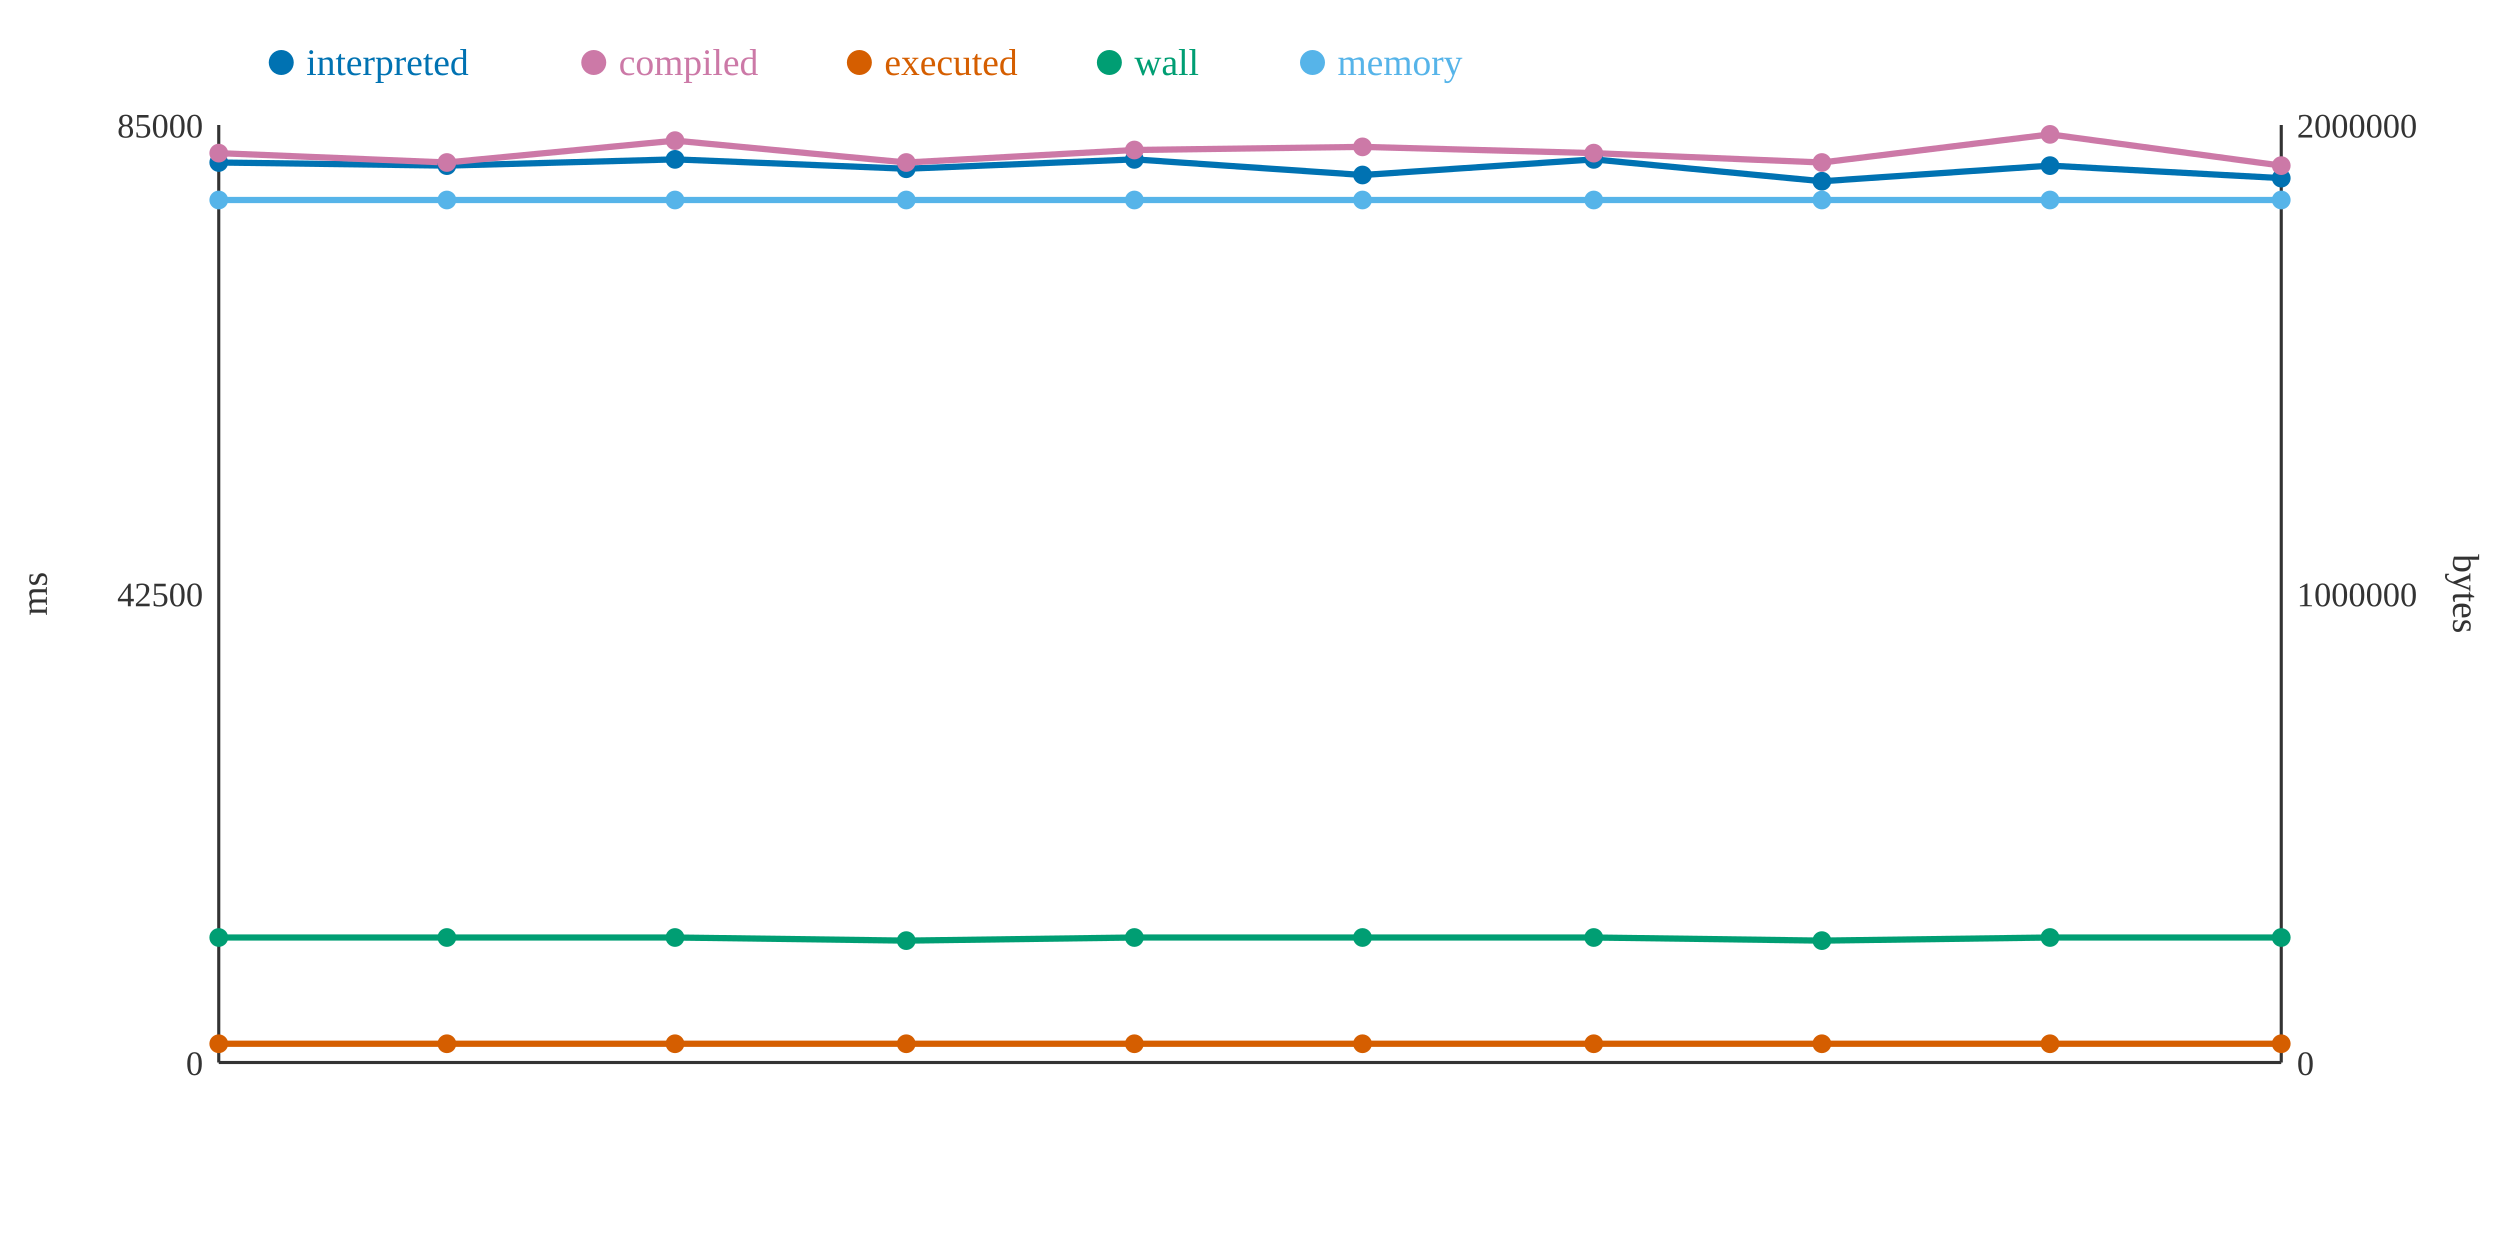
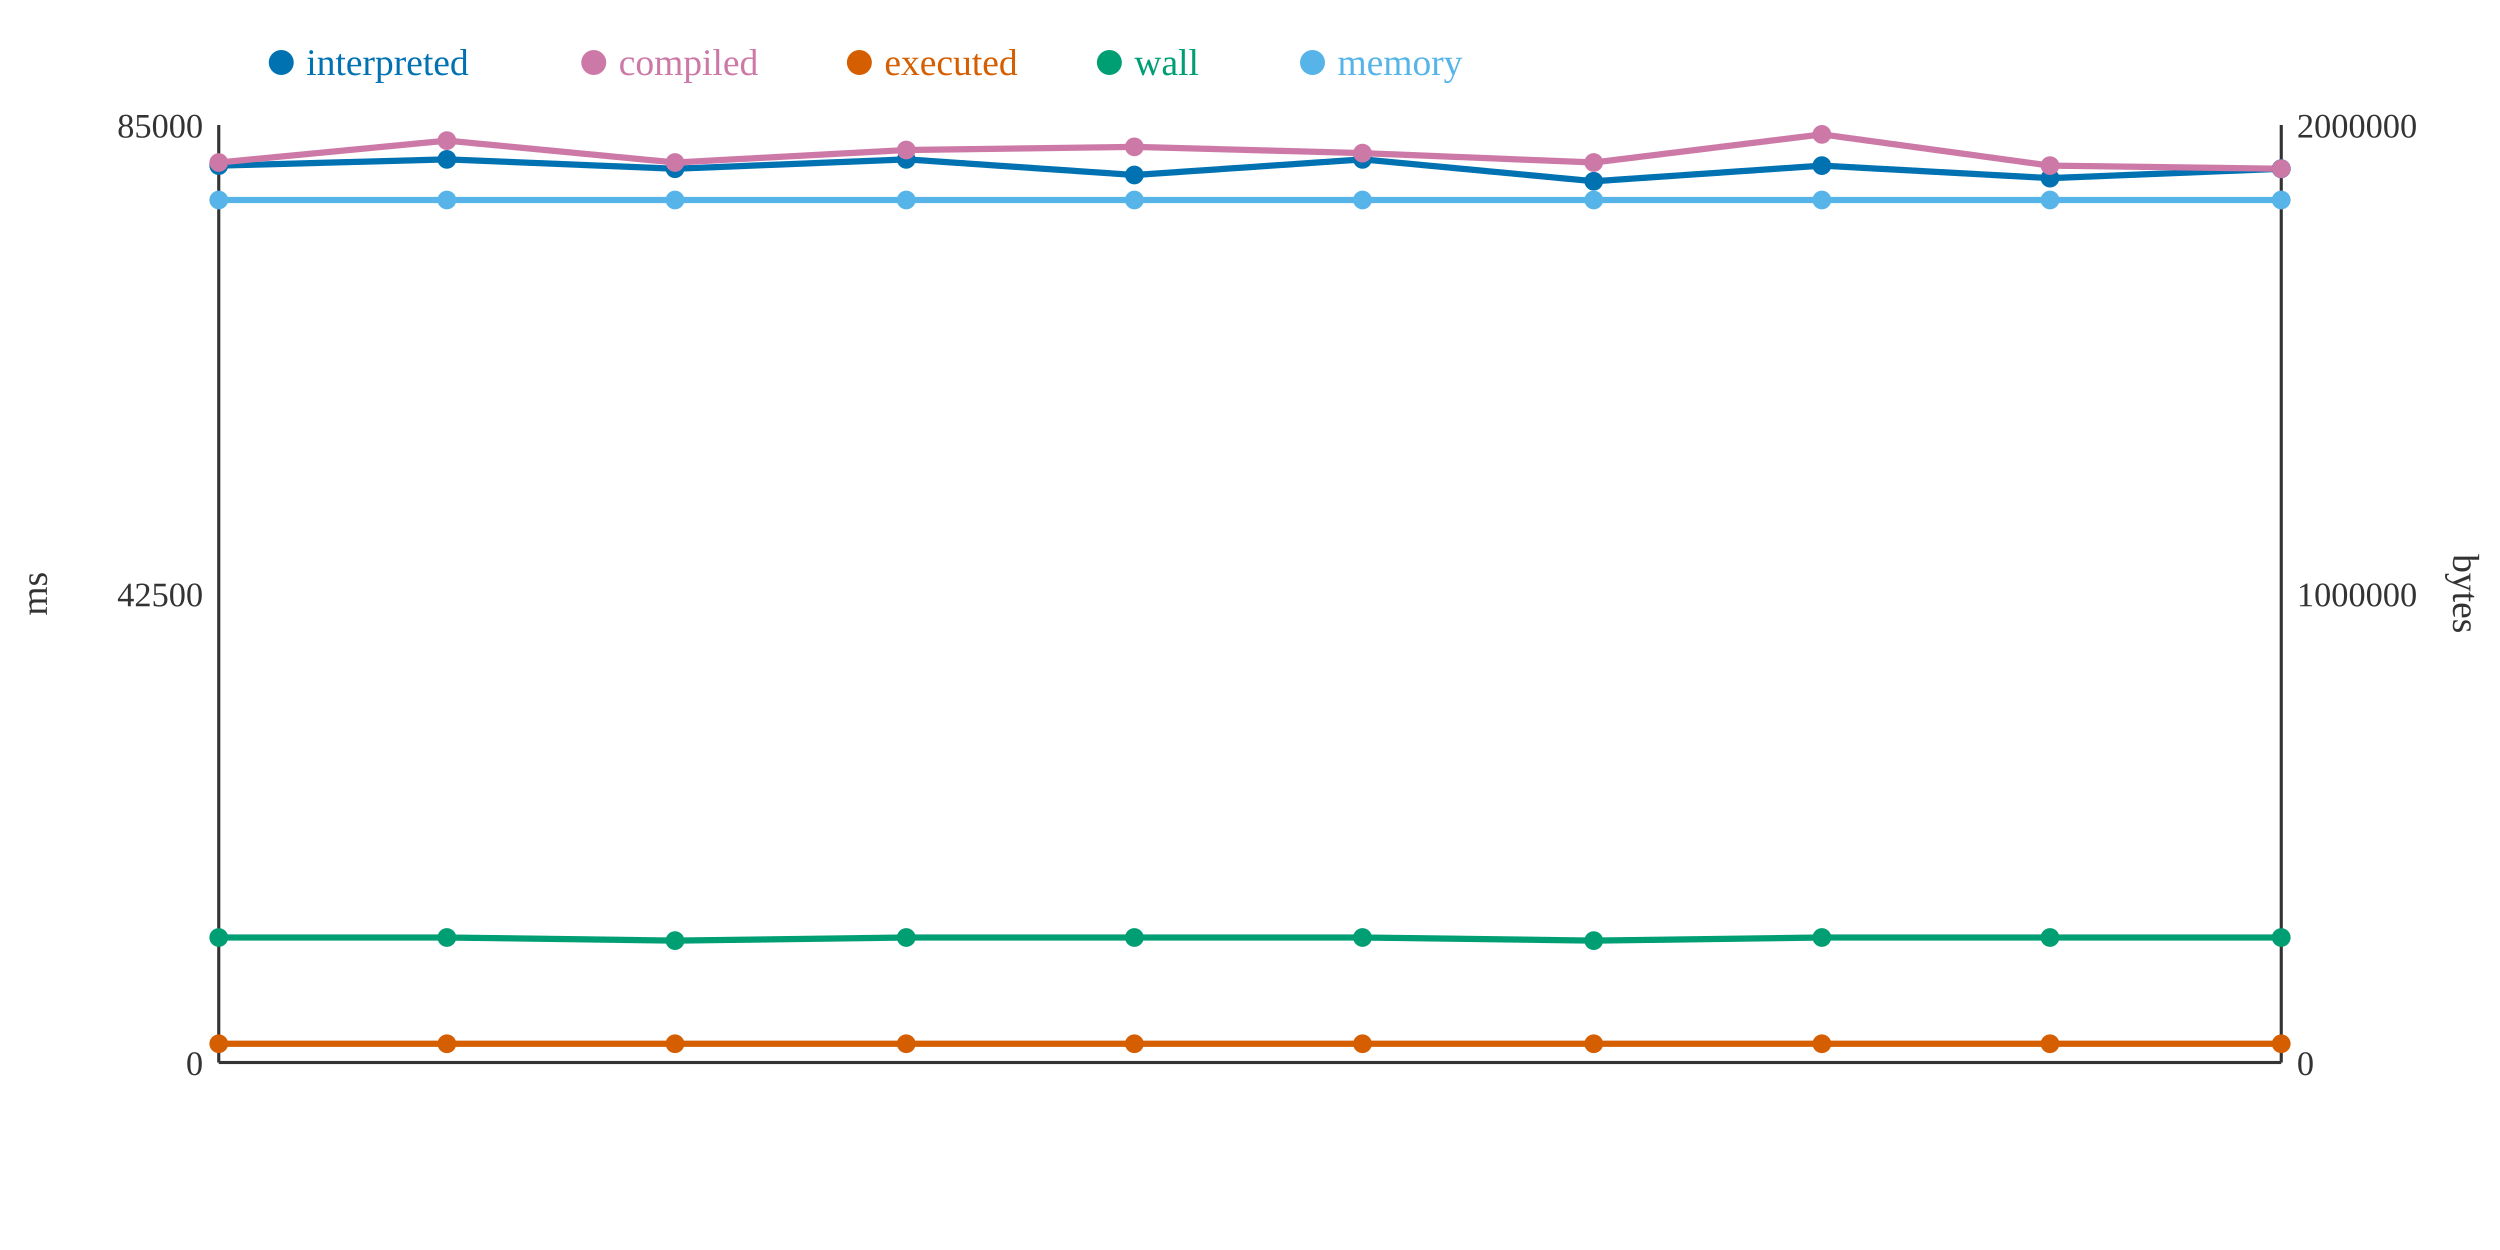
<svg xmlns="http://www.w3.org/2000/svg" width="800" height="400">
  <rect width="800" height="400" fill="white" />
  <line x1="70" y1="40" x2="70" y2="340" stroke="#333" stroke-width="1" />
  <line x1="70" y1="340" x2="730" y2="340" stroke="#333" stroke-width="1" />
  <line x1="730" y1="40" x2="730" y2="340" stroke="#333" stroke-width="1" />
  <text x="65" y="344" text-anchor="end" font-size="11" fill="#333">0</text>
  <text x="65" y="194" text-anchor="end" font-size="11" fill="#333">42500</text>
  <text x="65" y="44" text-anchor="end" font-size="11" fill="#333">85000</text>
  <text x="15" y="190" text-anchor="middle" font-size="12" fill="#333" transform="rotate(-90 15 190)">ms</text>
  <text x="735" y="344" text-anchor="start" font-size="11" fill="#333">0</text>
  <text x="735" y="194" text-anchor="start" font-size="11" fill="#333">1000000</text>
  <text x="735" y="44" text-anchor="start" font-size="11" fill="#333">2000000</text>
  <text x="785" y="190" text-anchor="middle" font-size="12" fill="#333" transform="rotate(90 785 190)">bytes</text>
-   <polyline points="70,52 143,53 216,51 290,54 363,51 436,56 510,51 583,58 656,53 730,57" fill="none" stroke="#0072B2" stroke-width="2" />
-   <polyline points="70,49 143,52 216,45 290,52 363,48 436,47 510,49 583,52 656,43 730,53" fill="none" stroke="#CC79A7" stroke-width="2" />
+   <polyline points="70,53 143,51 216,54 290,51 363,56 436,51 510,58 583,53 656,57 730,54" fill="none" stroke="#0072B2" stroke-width="2" />
+   <polyline points="70,52 143,45 216,52 290,48 363,47 436,49 510,52 583,43 656,53 730,54" fill="none" stroke="#CC79A7" stroke-width="2" />
  <polyline points="70,334 143,334 216,334 290,334 363,334 436,334 510,334 583,334 656,334 730,334" fill="none" stroke="#D55E00" stroke-width="2" />
-   <polyline points="70,300 143,300 216,300 290,301 363,300 436,300 510,300 583,301 656,300 730,300" fill="none" stroke="#009E73" stroke-width="2" />
+   <polyline points="70,300 143,300 216,301 290,300 363,300 436,300 510,301 583,300 656,300 730,300" fill="none" stroke="#009E73" stroke-width="2" />
  <polyline points="70,64 143,64 216,64 290,64 363,64 436,64 510,64 583,64 656,64 730,64" fill="none" stroke="#56B4E9" stroke-width="2" />
-   <circle cx="70" cy="52" r="3" fill="#0072B2" />
-   <circle cx="70" cy="49" r="3" fill="#CC79A7" />
+   <circle cx="70" cy="53" r="3" fill="#0072B2" />
+   <circle cx="70" cy="52" r="3" fill="#CC79A7" />
  <circle cx="70" cy="334" r="3" fill="#D55E00" />
  <circle cx="70" cy="300" r="3" fill="#009E73" />
  <circle cx="70" cy="64" r="3" fill="#56B4E9" />
-   <circle cx="143" cy="53" r="3" fill="#0072B2" />
-   <circle cx="143" cy="52" r="3" fill="#CC79A7" />
+   <circle cx="143" cy="51" r="3" fill="#0072B2" />
+   <circle cx="143" cy="45" r="3" fill="#CC79A7" />
  <circle cx="143" cy="334" r="3" fill="#D55E00" />
  <circle cx="143" cy="300" r="3" fill="#009E73" />
  <circle cx="143" cy="64" r="3" fill="#56B4E9" />
-   <circle cx="216" cy="51" r="3" fill="#0072B2" />
-   <circle cx="216" cy="45" r="3" fill="#CC79A7" />
+   <circle cx="216" cy="54" r="3" fill="#0072B2" />
+   <circle cx="216" cy="52" r="3" fill="#CC79A7" />
  <circle cx="216" cy="334" r="3" fill="#D55E00" />
-   <circle cx="216" cy="300" r="3" fill="#009E73" />
+   <circle cx="216" cy="301" r="3" fill="#009E73" />
  <circle cx="216" cy="64" r="3" fill="#56B4E9" />
-   <circle cx="290" cy="54" r="3" fill="#0072B2" />
-   <circle cx="290" cy="52" r="3" fill="#CC79A7" />
+   <circle cx="290" cy="51" r="3" fill="#0072B2" />
+   <circle cx="290" cy="48" r="3" fill="#CC79A7" />
  <circle cx="290" cy="334" r="3" fill="#D55E00" />
-   <circle cx="290" cy="301" r="3" fill="#009E73" />
+   <circle cx="290" cy="300" r="3" fill="#009E73" />
  <circle cx="290" cy="64" r="3" fill="#56B4E9" />
-   <circle cx="363" cy="51" r="3" fill="#0072B2" />
-   <circle cx="363" cy="48" r="3" fill="#CC79A7" />
+   <circle cx="363" cy="56" r="3" fill="#0072B2" />
+   <circle cx="363" cy="47" r="3" fill="#CC79A7" />
  <circle cx="363" cy="334" r="3" fill="#D55E00" />
  <circle cx="363" cy="300" r="3" fill="#009E73" />
  <circle cx="363" cy="64" r="3" fill="#56B4E9" />
-   <circle cx="436" cy="56" r="3" fill="#0072B2" />
-   <circle cx="436" cy="47" r="3" fill="#CC79A7" />
+   <circle cx="436" cy="51" r="3" fill="#0072B2" />
+   <circle cx="436" cy="49" r="3" fill="#CC79A7" />
  <circle cx="436" cy="334" r="3" fill="#D55E00" />
  <circle cx="436" cy="300" r="3" fill="#009E73" />
  <circle cx="436" cy="64" r="3" fill="#56B4E9" />
-   <circle cx="510" cy="51" r="3" fill="#0072B2" />
-   <circle cx="510" cy="49" r="3" fill="#CC79A7" />
+   <circle cx="510" cy="58" r="3" fill="#0072B2" />
+   <circle cx="510" cy="52" r="3" fill="#CC79A7" />
  <circle cx="510" cy="334" r="3" fill="#D55E00" />
-   <circle cx="510" cy="300" r="3" fill="#009E73" />
+   <circle cx="510" cy="301" r="3" fill="#009E73" />
  <circle cx="510" cy="64" r="3" fill="#56B4E9" />
-   <circle cx="583" cy="58" r="3" fill="#0072B2" />
-   <circle cx="583" cy="52" r="3" fill="#CC79A7" />
+   <circle cx="583" cy="53" r="3" fill="#0072B2" />
+   <circle cx="583" cy="43" r="3" fill="#CC79A7" />
  <circle cx="583" cy="334" r="3" fill="#D55E00" />
-   <circle cx="583" cy="301" r="3" fill="#009E73" />
+   <circle cx="583" cy="300" r="3" fill="#009E73" />
  <circle cx="583" cy="64" r="3" fill="#56B4E9" />
-   <circle cx="656" cy="53" r="3" fill="#0072B2" />
-   <circle cx="656" cy="43" r="3" fill="#CC79A7" />
+   <circle cx="656" cy="57" r="3" fill="#0072B2" />
+   <circle cx="656" cy="53" r="3" fill="#CC79A7" />
  <circle cx="656" cy="334" r="3" fill="#D55E00" />
  <circle cx="656" cy="300" r="3" fill="#009E73" />
  <circle cx="656" cy="64" r="3" fill="#56B4E9" />
-   <circle cx="730" cy="57" r="3" fill="#0072B2" />
-   <circle cx="730" cy="53" r="3" fill="#CC79A7" />
+   <circle cx="730" cy="54" r="3" fill="#0072B2" />
+   <circle cx="730" cy="54" r="3" fill="#CC79A7" />
  <circle cx="730" cy="334" r="3" fill="#D55E00" />
  <circle cx="730" cy="300" r="3" fill="#009E73" />
  <circle cx="730" cy="64" r="3" fill="#56B4E9" />
  <circle cx="90" cy="20" r="4" fill="#0072B2" />
  <text x="98" y="24" text-anchor="start" font-size="12" fill="#0072B2">interpreted</text>
  <circle cx="190" cy="20" r="4" fill="#CC79A7" />
  <text x="198" y="24" text-anchor="start" font-size="12" fill="#CC79A7">compiled</text>
  <circle cx="275" cy="20" r="4" fill="#D55E00" />
  <text x="283" y="24" text-anchor="start" font-size="12" fill="#D55E00">executed</text>
  <circle cx="355" cy="20" r="4" fill="#009E73" />
  <text x="363" y="24" text-anchor="start" font-size="12" fill="#009E73">wall</text>
  <circle cx="420" cy="20" r="4" fill="#56B4E9" />
  <text x="428" y="24" text-anchor="start" font-size="12" fill="#56B4E9">memory</text>
</svg>
